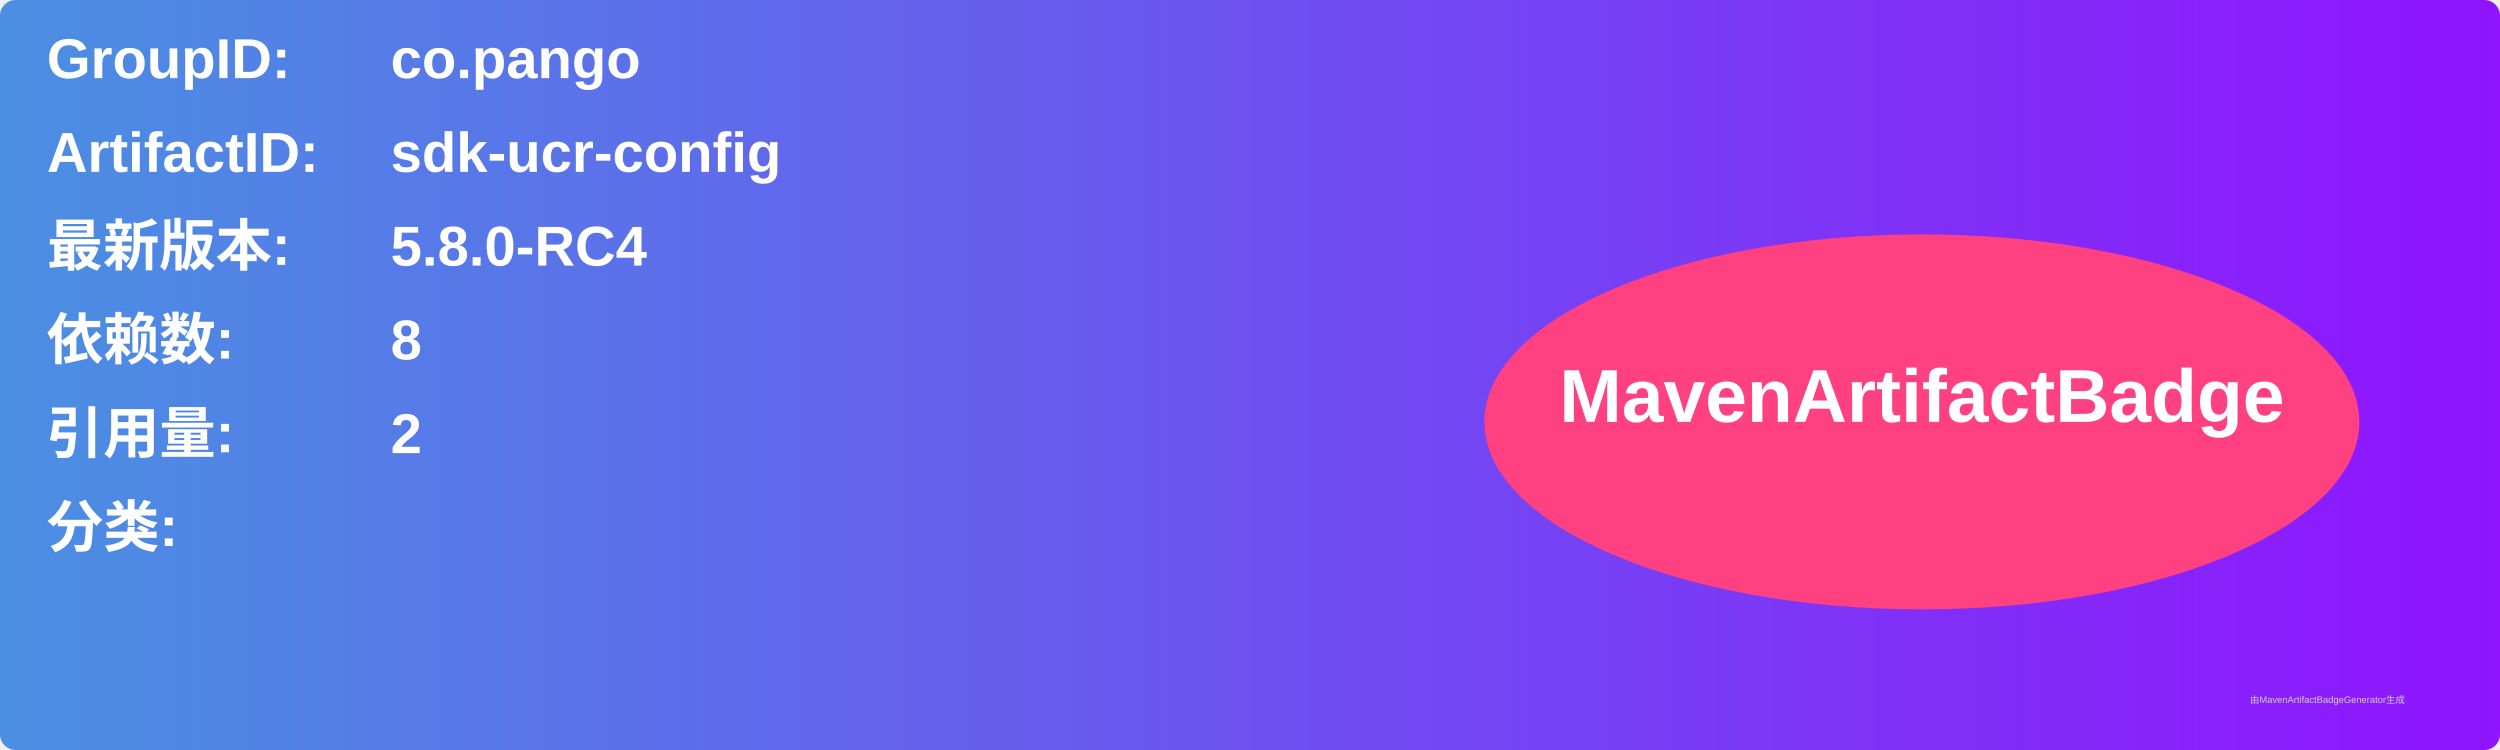
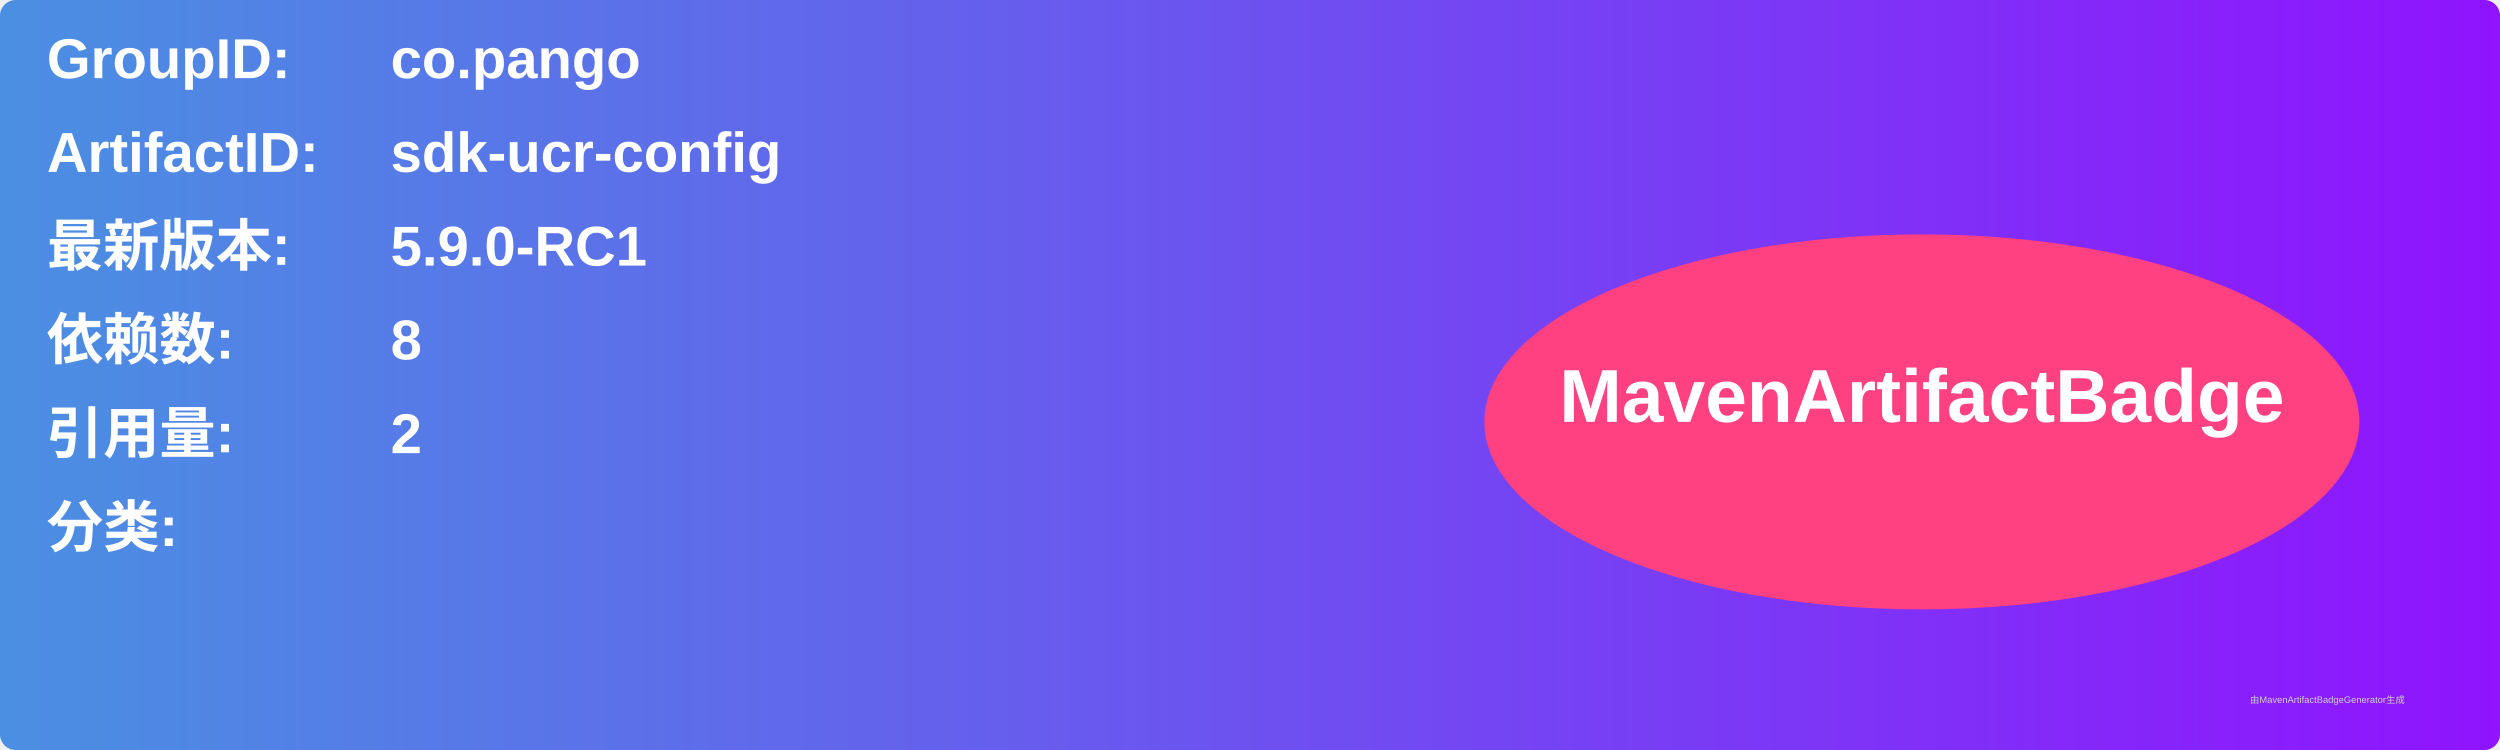
<svg xmlns="http://www.w3.org/2000/svg" width="800" height="240" viewBox="0 0 800 240">
  <linearGradient id="grad" x1="0%" y1="0%" x2="100%" y2="0%">
    <stop offset="0%" stop-color="#4a90e2" />
    <stop offset="100%" stop-color="#9013fe" />
  </linearGradient>
  <rect width="100%" height="100%" rx="5" ry="5" fill="url(#grad)" />
  <g transform="translate(15, 15)">
    <text x="0" y="10" font-family="Arial" font-size="18" fill="white" font-weight="bold" width="260">GroupID:</text>
    <text x="110" y="10" font-family="Arial" font-size="18" fill="white" font-weight="bold" width="460">co.pango</text>
    <text x="0" y="40" font-family="Arial" font-size="18" fill="white" font-weight="bold" width="260">ArtifactID:</text>
    <text x="110" y="40" font-family="Arial" font-size="18" fill="white" font-weight="bold" width="460">sdk-ucr-config</text>
    <text x="0" y="70" font-family="Arial" font-size="18" fill="white" font-weight="bold">最新版本:</text>
    <text x="110" y="70" font-family="Arial" font-size="18" fill="white" font-weight="bold">
-       <tspan font-weight="bold">5.8.0-RC4</tspan>
+       <tspan font-weight="bold">5.9.0-RC1</tspan>
    </text>
    <text x="0" y="100" font-family="Arial" font-size="18" fill="white" font-weight="bold">依赖数: </text>
    <text x="110" y="100" font-family="Arial" font-size="18" fill="white">
      <tspan font-weight="bold">8</tspan>
    </text>
    <text x="0" y="130" font-family="Arial" font-size="18" fill="white" font-weight="bold">引用量: </text>
    <text x="110" y="130" font-family="Arial" font-size="18" fill="white">
      <tspan font-weight="bold">2</tspan>
    </text>
    <text x="0" y="160" font-family="Arial" font-size="18" fill="white" font-weight="bold">分类:</text>
    <text x="10" y="190" font-family="Arial" font-size="10" fill="white">
      <tspan font-weight="bold" />
    </text>
    <ellipse cx="600" cy="120" rx="140" ry="60" fill="#ff4081" />
    <text x="600" y="120" text-anchor="middle" font-family="Arial" font-size="24" fill="white" font-weight="bold">MavenArtifactBadge</text>
  </g>
  <text x="720" y="225" font-family="Arial" font-size="3" fill="#d0d0d0">由MavenArtifactBadgeGenerator生成</text>
</svg>
